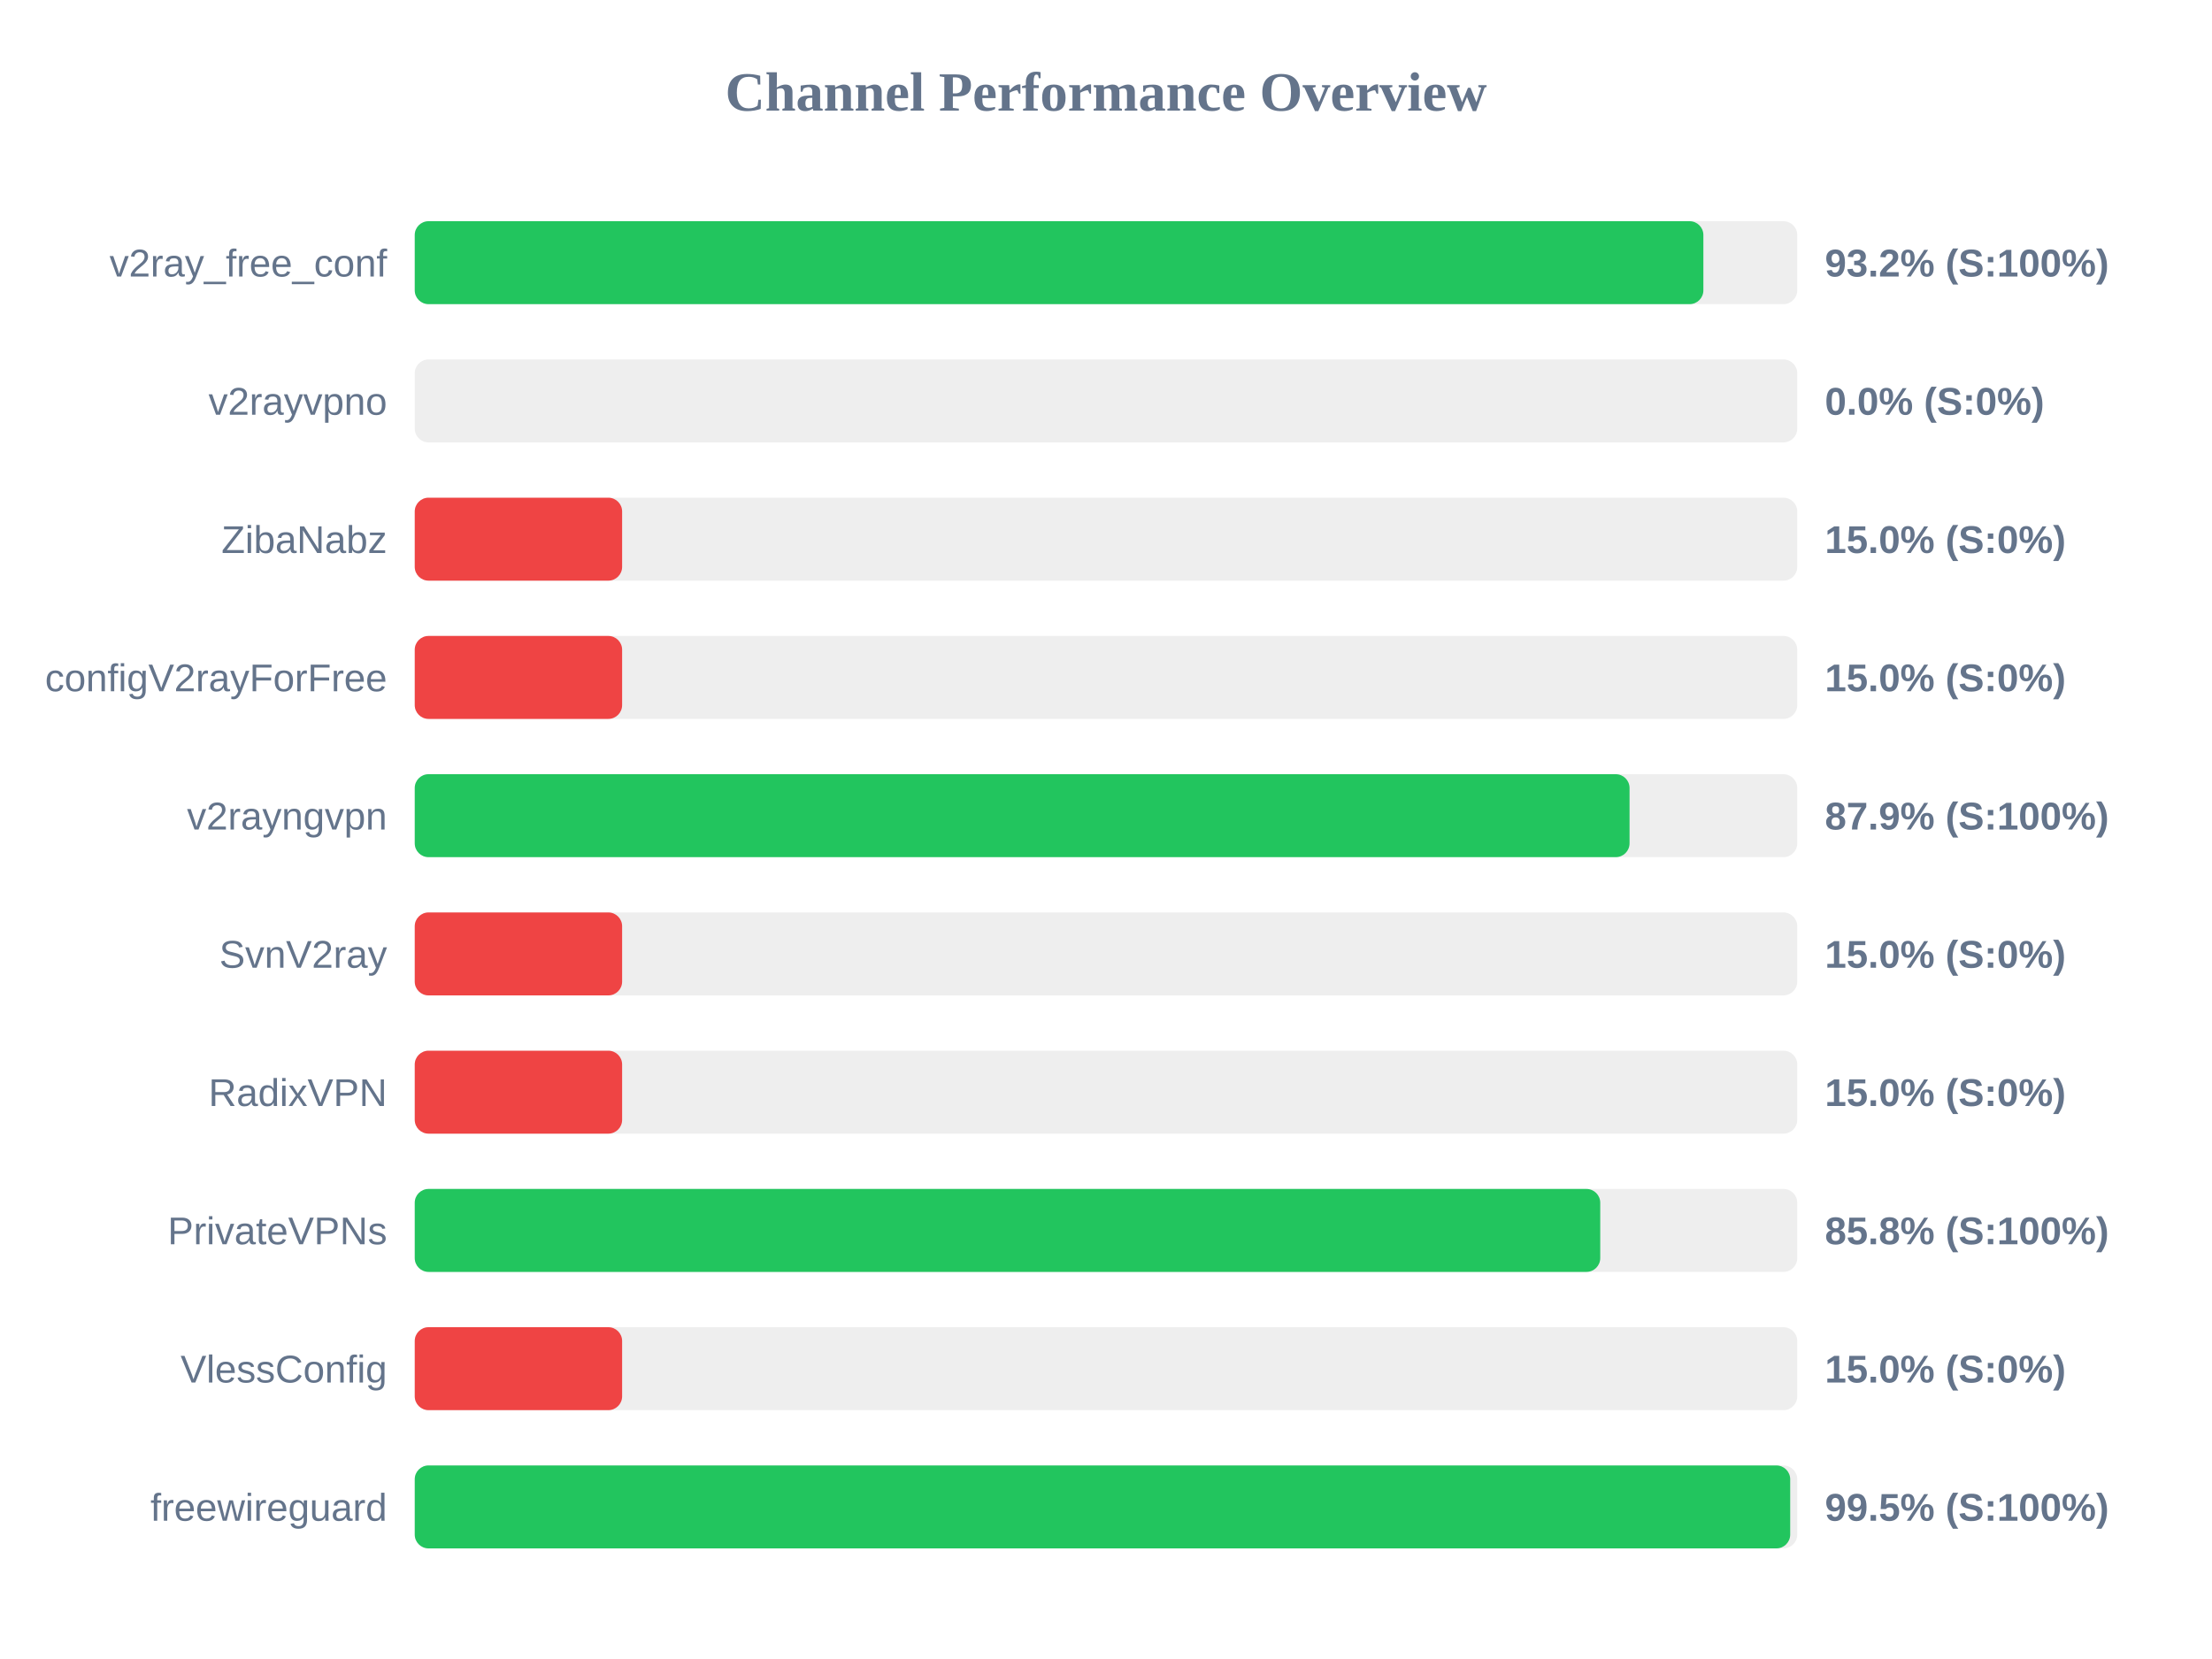
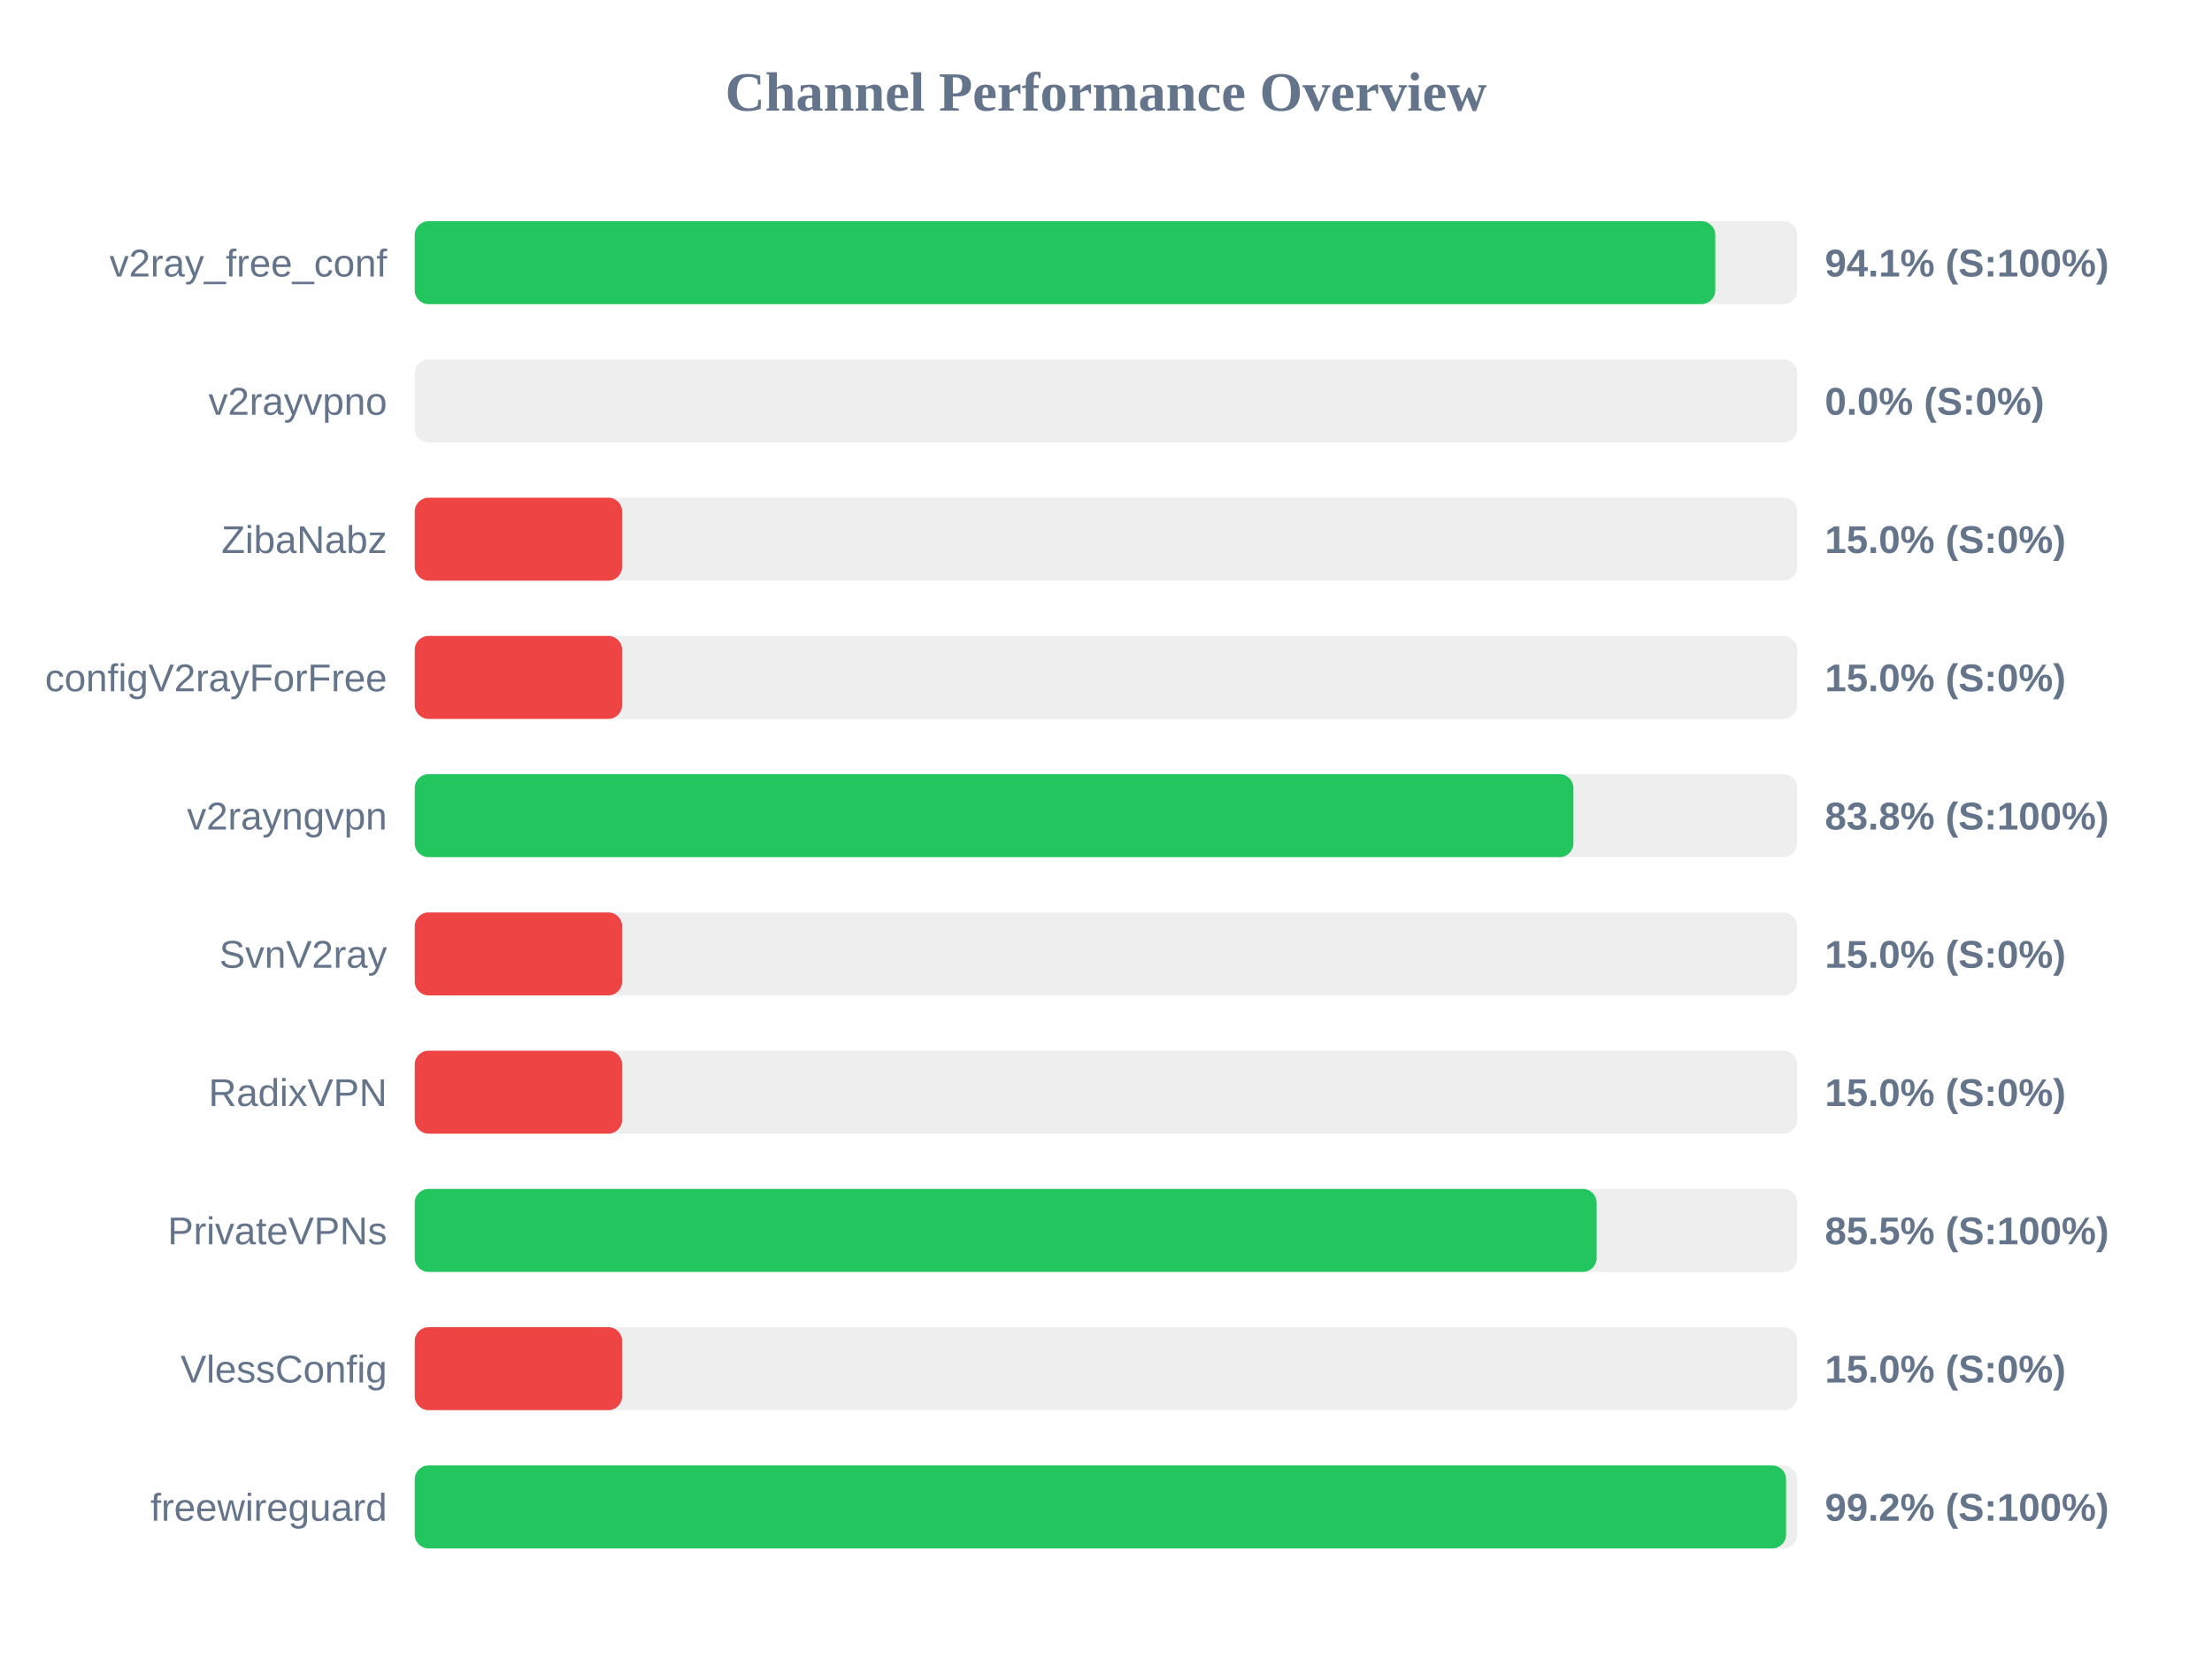
<svg xmlns="http://www.w3.org/2000/svg" width="800" height="600" version="1.1">
  <style>
        .row { font: 14px Arial; fill: #64748b; }
        .score { font: bold 14px Arial; fill: #64748b; }
    </style>
  <text x="400" y="40" text-anchor="middle" font-size="20px" font-weight="bold" fill="#64748b">Channel Performance Overview</text>
  <rect x="150" y="80" width="500" height="30" fill="#eee" rx="5" />
-   <rect x="150" y="80" width="466.05" height="30" fill="#22c55e" rx="5" />
+   <rect x="150" y="80" width="470.35" height="30" fill="#22c55e" rx="5" />
  <text x="140" y="100" text-anchor="end" class="row">v2ray_free_conf</text>
-   <text x="660" y="100" text-anchor="start" class="score">93.2% (S:100%)</text>
+   <text x="660" y="100" text-anchor="start" class="score">94.1% (S:100%)</text>
  <rect x="150" y="130" width="500" height="30" fill="#eee" rx="5" />
  <rect x="150" y="130" width="0.0" height="30" fill="#ef4444" rx="5" />
  <text x="140" y="150" text-anchor="end" class="row">v2rayvpno</text>
  <text x="660" y="150" text-anchor="start" class="score">0.0% (S:0%)</text>
  <rect x="150" y="180" width="500" height="30" fill="#eee" rx="5" />
  <rect x="150" y="180" width="75.0" height="30" fill="#ef4444" rx="5" />
  <text x="140" y="200" text-anchor="end" class="row">ZibaNabz</text>
  <text x="660" y="200" text-anchor="start" class="score">15.0% (S:0%)</text>
  <rect x="150" y="230" width="500" height="30" fill="#eee" rx="5" />
  <rect x="150" y="230" width="75.0" height="30" fill="#ef4444" rx="5" />
  <text x="140" y="250" text-anchor="end" class="row">configV2rayForFree</text>
  <text x="660" y="250" text-anchor="start" class="score">15.0% (S:0%)</text>
  <rect x="150" y="280" width="500" height="30" fill="#eee" rx="5" />
-   <rect x="150" y="280" width="439.35" height="30" fill="#22c55e" rx="5" />
+   <rect x="150" y="280" width="419.05" height="30" fill="#22c55e" rx="5" />
  <text x="140" y="300" text-anchor="end" class="row">v2rayngvpn</text>
-   <text x="660" y="300" text-anchor="start" class="score">87.9% (S:100%)</text>
+   <text x="660" y="300" text-anchor="start" class="score">83.8% (S:100%)</text>
  <rect x="150" y="330" width="500" height="30" fill="#eee" rx="5" />
  <rect x="150" y="330" width="75.0" height="30" fill="#ef4444" rx="5" />
  <text x="140" y="350" text-anchor="end" class="row">SvnV2ray</text>
  <text x="660" y="350" text-anchor="start" class="score">15.0% (S:0%)</text>
  <rect x="150" y="380" width="500" height="30" fill="#eee" rx="5" />
  <rect x="150" y="380" width="75.0" height="30" fill="#ef4444" rx="5" />
  <text x="140" y="400" text-anchor="end" class="row">RadixVPN</text>
  <text x="660" y="400" text-anchor="start" class="score">15.0% (S:0%)</text>
  <rect x="150" y="430" width="500" height="30" fill="#eee" rx="5" />
-   <rect x="150" y="430" width="428.75" height="30" fill="#22c55e" rx="5" />
+   <rect x="150" y="430" width="427.45" height="30" fill="#22c55e" rx="5" />
  <text x="140" y="450" text-anchor="end" class="row">PrivateVPNs</text>
-   <text x="660" y="450" text-anchor="start" class="score">85.8% (S:100%)</text>
+   <text x="660" y="450" text-anchor="start" class="score">85.5% (S:100%)</text>
  <rect x="150" y="480" width="500" height="30" fill="#eee" rx="5" />
  <rect x="150" y="480" width="75.0" height="30" fill="#ef4444" rx="5" />
  <text x="140" y="500" text-anchor="end" class="row">VlessConfig</text>
  <text x="660" y="500" text-anchor="start" class="score">15.0% (S:0%)</text>
  <rect x="150" y="530" width="500" height="30" fill="#eee" rx="5" />
-   <rect x="150" y="530" width="497.45" height="30" fill="#22c55e" rx="5" />
+   <rect x="150" y="530" width="495.95" height="30" fill="#22c55e" rx="5" />
  <text x="140" y="550" text-anchor="end" class="row">freewireguard</text>
-   <text x="660" y="550" text-anchor="start" class="score">99.5% (S:100%)</text>
+   <text x="660" y="550" text-anchor="start" class="score">99.2% (S:100%)</text>
</svg>
